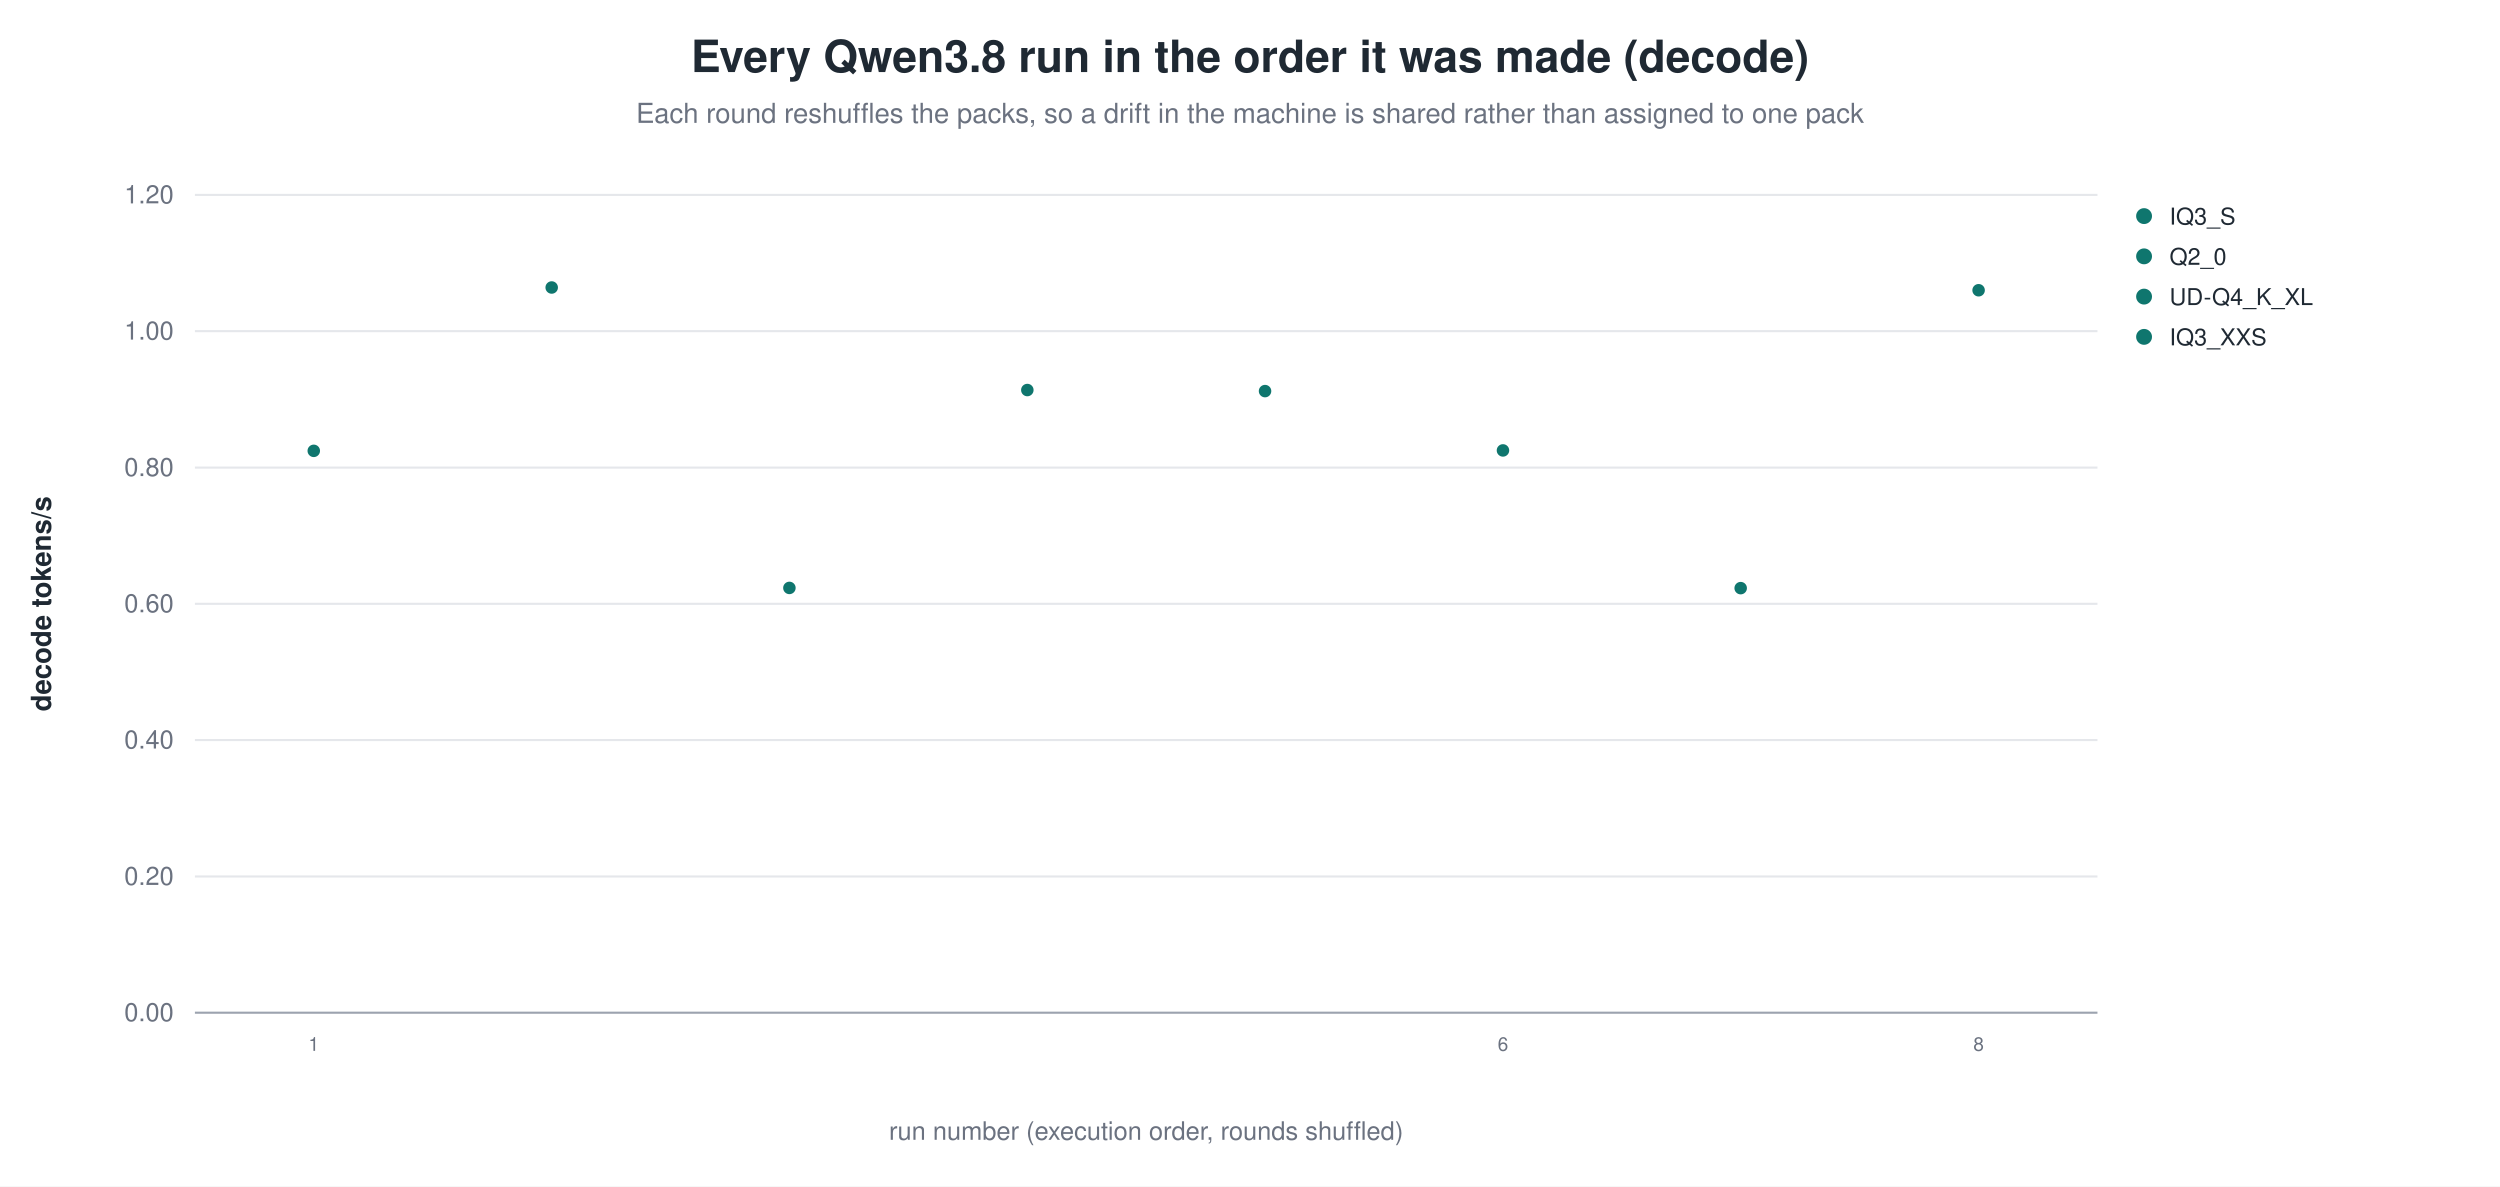
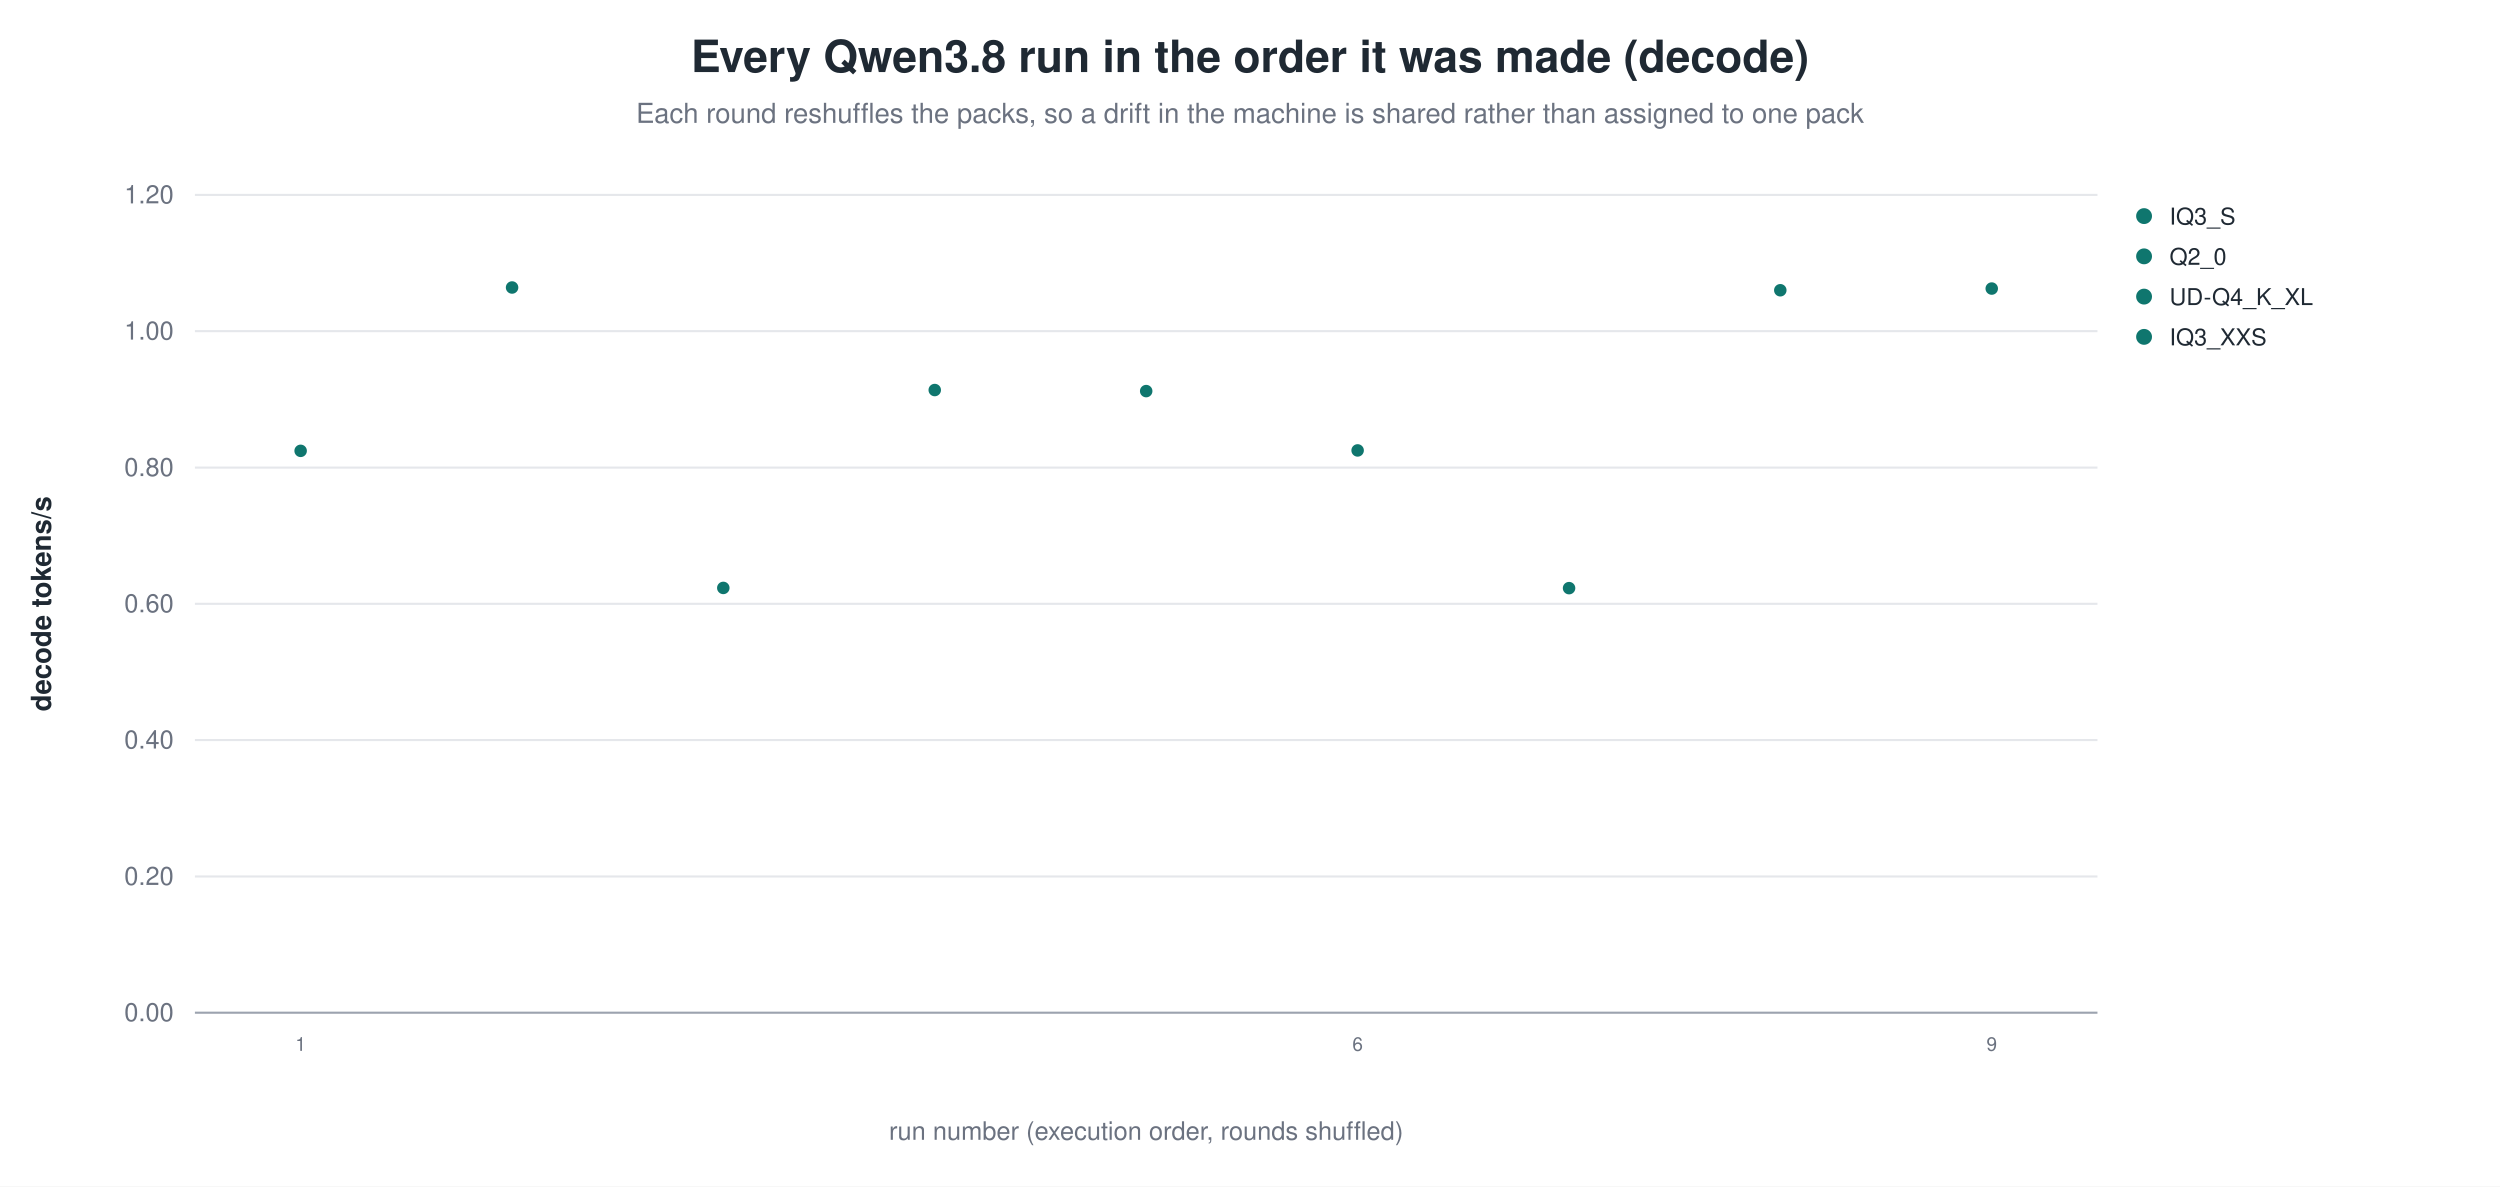
<svg xmlns="http://www.w3.org/2000/svg" width="1180" height="560" viewBox="0 0 1180 560" role="img" aria-label="Every Qwen3.8 run in the order it was made (decode)">
  <rect width="1180" height="560" fill="white" />
  <text x="590.0" y="34" text-anchor="middle" font-family="Helvetica, Arial, sans-serif" font-size="21" font-weight="600" fill="#1f2933">Every Qwen3.8 run in the order it was made (decode)</text>
  <text x="590.0" y="58" text-anchor="middle" font-family="Helvetica, Arial, sans-serif" font-size="13" fill="#6b7280">Each round reshuffles the packs, so a drift in the machine is shared rather than assigned to one pack</text>
  <line x1="92.0" y1="478.0" x2="990.0" y2="478.0" stroke="#9ca3af" stroke-width="1.0" />
  <text x="82.0" y="482.0" text-anchor="end" font-family="Helvetica, Arial, sans-serif" font-size="12" fill="#6b7280" font-weight="400">0.00</text>
  <line x1="92.0" y1="413.7" x2="990.0" y2="413.7" stroke="#e5e7eb" stroke-width="1.0" />
  <text x="82.0" y="417.7" text-anchor="end" font-family="Helvetica, Arial, sans-serif" font-size="12" fill="#6b7280" font-weight="400">0.20</text>
  <line x1="92.0" y1="349.3" x2="990.0" y2="349.3" stroke="#e5e7eb" stroke-width="1.0" />
  <text x="82.0" y="353.3" text-anchor="end" font-family="Helvetica, Arial, sans-serif" font-size="12" fill="#6b7280" font-weight="400">0.40</text>
  <line x1="92.0" y1="285.0" x2="990.0" y2="285.0" stroke="#e5e7eb" stroke-width="1.0" />
  <text x="82.0" y="289.0" text-anchor="end" font-family="Helvetica, Arial, sans-serif" font-size="12" fill="#6b7280" font-weight="400">0.60</text>
  <line x1="92.0" y1="220.7" x2="990.0" y2="220.7" stroke="#e5e7eb" stroke-width="1.0" />
  <text x="82.0" y="224.7" text-anchor="end" font-family="Helvetica, Arial, sans-serif" font-size="12" fill="#6b7280" font-weight="400">0.80</text>
  <line x1="92.0" y1="156.3" x2="990.0" y2="156.3" stroke="#e5e7eb" stroke-width="1.0" />
  <text x="82.0" y="160.3" text-anchor="end" font-family="Helvetica, Arial, sans-serif" font-size="12" fill="#6b7280" font-weight="400">1.00</text>
  <line x1="92.0" y1="92.0" x2="990.0" y2="92.0" stroke="#e5e7eb" stroke-width="1.0" />
  <text x="82.0" y="96.0" text-anchor="end" font-family="Helvetica, Arial, sans-serif" font-size="12" fill="#6b7280" font-weight="400">1.20</text>
  <text x="24.0" y="285.0" text-anchor="middle" font-family="Helvetica, Arial, sans-serif" font-size="13" fill="#1f2933" font-weight="600" transform="rotate(-90.0 24.0 285.0)">decode tokens/s</text>
-   <circle cx="148.1" cy="212.8" r="3.4" fill="#0f766e" stroke="white" stroke-width="0.9" opacity="1.00" />
-   <text x="148.1" y="496.0" text-anchor="middle" font-family="Helvetica, Arial, sans-serif" font-size="9" fill="#6b7280" font-weight="400">1</text>
-   <circle cx="260.4" cy="135.7" r="3.4" fill="#0f766e" stroke="white" stroke-width="0.9" opacity="1.00" />
-   <circle cx="372.6" cy="277.5" r="3.4" fill="#0f766e" stroke="white" stroke-width="0.9" opacity="1.00" />
-   <circle cx="484.9" cy="184.1" r="3.4" fill="#0f766e" stroke="white" stroke-width="0.9" opacity="1.00" />
-   <circle cx="597.1" cy="184.6" r="3.4" fill="#0f766e" stroke="white" stroke-width="0.9" opacity="1.00" />
-   <circle cx="709.4" cy="212.6" r="3.4" fill="#0f766e" stroke="white" stroke-width="0.9" opacity="1.00" />
-   <text x="709.4" y="496.0" text-anchor="middle" font-family="Helvetica, Arial, sans-serif" font-size="9" fill="#6b7280" font-weight="400">6</text>
-   <circle cx="821.6" cy="277.6" r="3.4" fill="#0f766e" stroke="white" stroke-width="0.9" opacity="1.00" />
-   <circle cx="933.9" cy="137.0" r="3.4" fill="#0f766e" stroke="white" stroke-width="0.9" opacity="1.00" />
-   <text x="933.9" y="496.0" text-anchor="middle" font-family="Helvetica, Arial, sans-serif" font-size="9" fill="#6b7280" font-weight="400">8</text>
+   <circle cx="141.9" cy="212.8" r="3.4" fill="#0f766e" stroke="white" stroke-width="0.9" opacity="1.00" />
+   <text x="141.9" y="496.0" text-anchor="middle" font-family="Helvetica, Arial, sans-serif" font-size="9" fill="#6b7280" font-weight="400">1</text>
+   <circle cx="241.7" cy="135.7" r="3.4" fill="#0f766e" stroke="white" stroke-width="0.9" opacity="1.00" />
+   <circle cx="341.4" cy="277.5" r="3.4" fill="#0f766e" stroke="white" stroke-width="0.9" opacity="1.00" />
+   <circle cx="441.2" cy="184.1" r="3.4" fill="#0f766e" stroke="white" stroke-width="0.9" opacity="1.00" />
+   <circle cx="541.0" cy="184.6" r="3.4" fill="#0f766e" stroke="white" stroke-width="0.9" opacity="1.00" />
+   <circle cx="640.8" cy="212.6" r="3.4" fill="#0f766e" stroke="white" stroke-width="0.9" opacity="1.00" />
+   <text x="640.8" y="496.0" text-anchor="middle" font-family="Helvetica, Arial, sans-serif" font-size="9" fill="#6b7280" font-weight="400">6</text>
+   <circle cx="740.6" cy="277.6" r="3.4" fill="#0f766e" stroke="white" stroke-width="0.9" opacity="1.00" />
+   <circle cx="840.3" cy="137.0" r="3.4" fill="#0f766e" stroke="white" stroke-width="0.9" opacity="1.00" />
+   <circle cx="940.1" cy="136.2" r="3.4" fill="#0f766e" stroke="white" stroke-width="0.9" opacity="1.00" />
+   <text x="940.1" y="496.0" text-anchor="middle" font-family="Helvetica, Arial, sans-serif" font-size="9" fill="#6b7280" font-weight="400">9</text>
  <circle cx="1012.0" cy="102.0" r="4.2" fill="#0f766e" stroke="white" stroke-width="0.9" opacity="1.00" />
  <text x="1024.0" y="106.0" text-anchor="start" font-family="Helvetica, Arial, sans-serif" font-size="11" fill="#1f2933" font-weight="400">IQ3_S</text>
  <circle cx="1012.0" cy="121.0" r="4.2" fill="#0f766e" stroke="white" stroke-width="0.9" opacity="1.00" />
  <text x="1024.0" y="125.0" text-anchor="start" font-family="Helvetica, Arial, sans-serif" font-size="11" fill="#1f2933" font-weight="400">Q2_0</text>
  <circle cx="1012.0" cy="140.0" r="4.2" fill="#0f766e" stroke="white" stroke-width="0.9" opacity="1.00" />
  <text x="1024.0" y="144.0" text-anchor="start" font-family="Helvetica, Arial, sans-serif" font-size="11" fill="#1f2933" font-weight="400">UD-Q4_K_XL</text>
  <circle cx="1012.0" cy="159.0" r="4.2" fill="#0f766e" stroke="white" stroke-width="0.9" opacity="1.00" />
  <text x="1024.0" y="163.0" text-anchor="start" font-family="Helvetica, Arial, sans-serif" font-size="11" fill="#1f2933" font-weight="400">IQ3_XXS</text>
  <text x="541.0" y="538.0" text-anchor="middle" font-family="Helvetica, Arial, sans-serif" font-size="12" fill="#6b7280" font-weight="400">run number (execution order, rounds shuffled)</text>
</svg>
